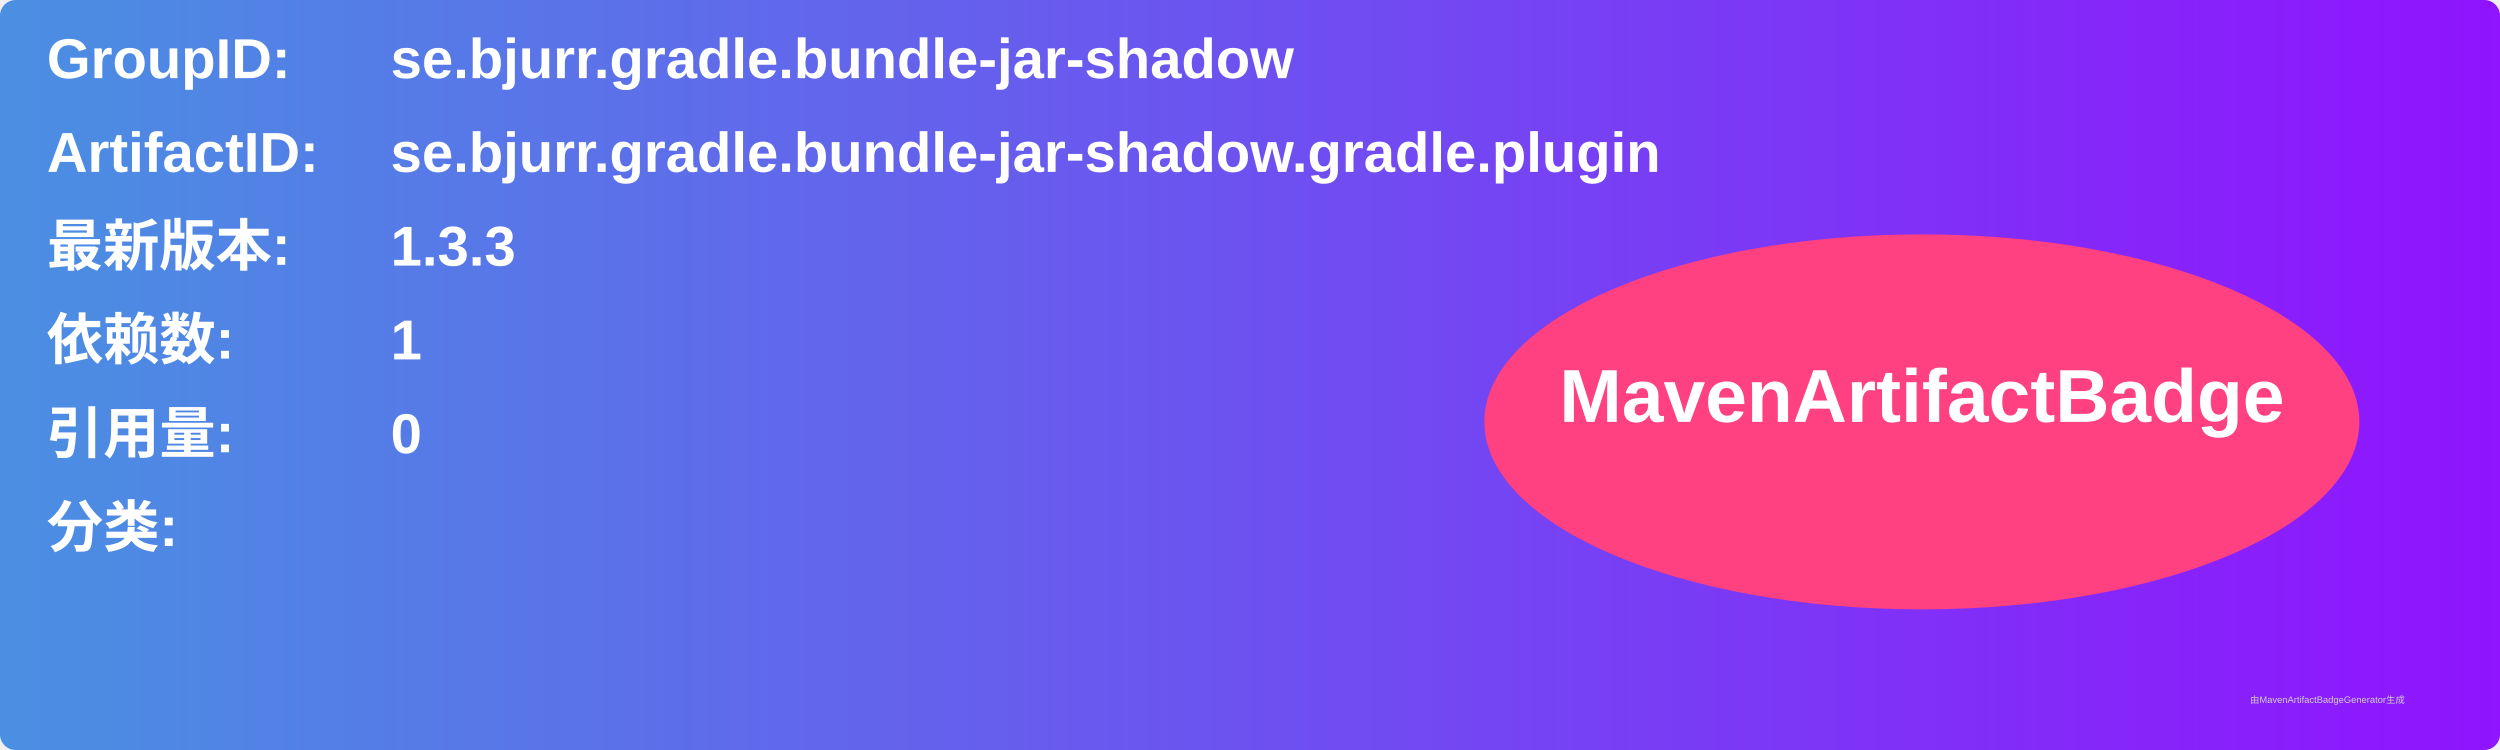
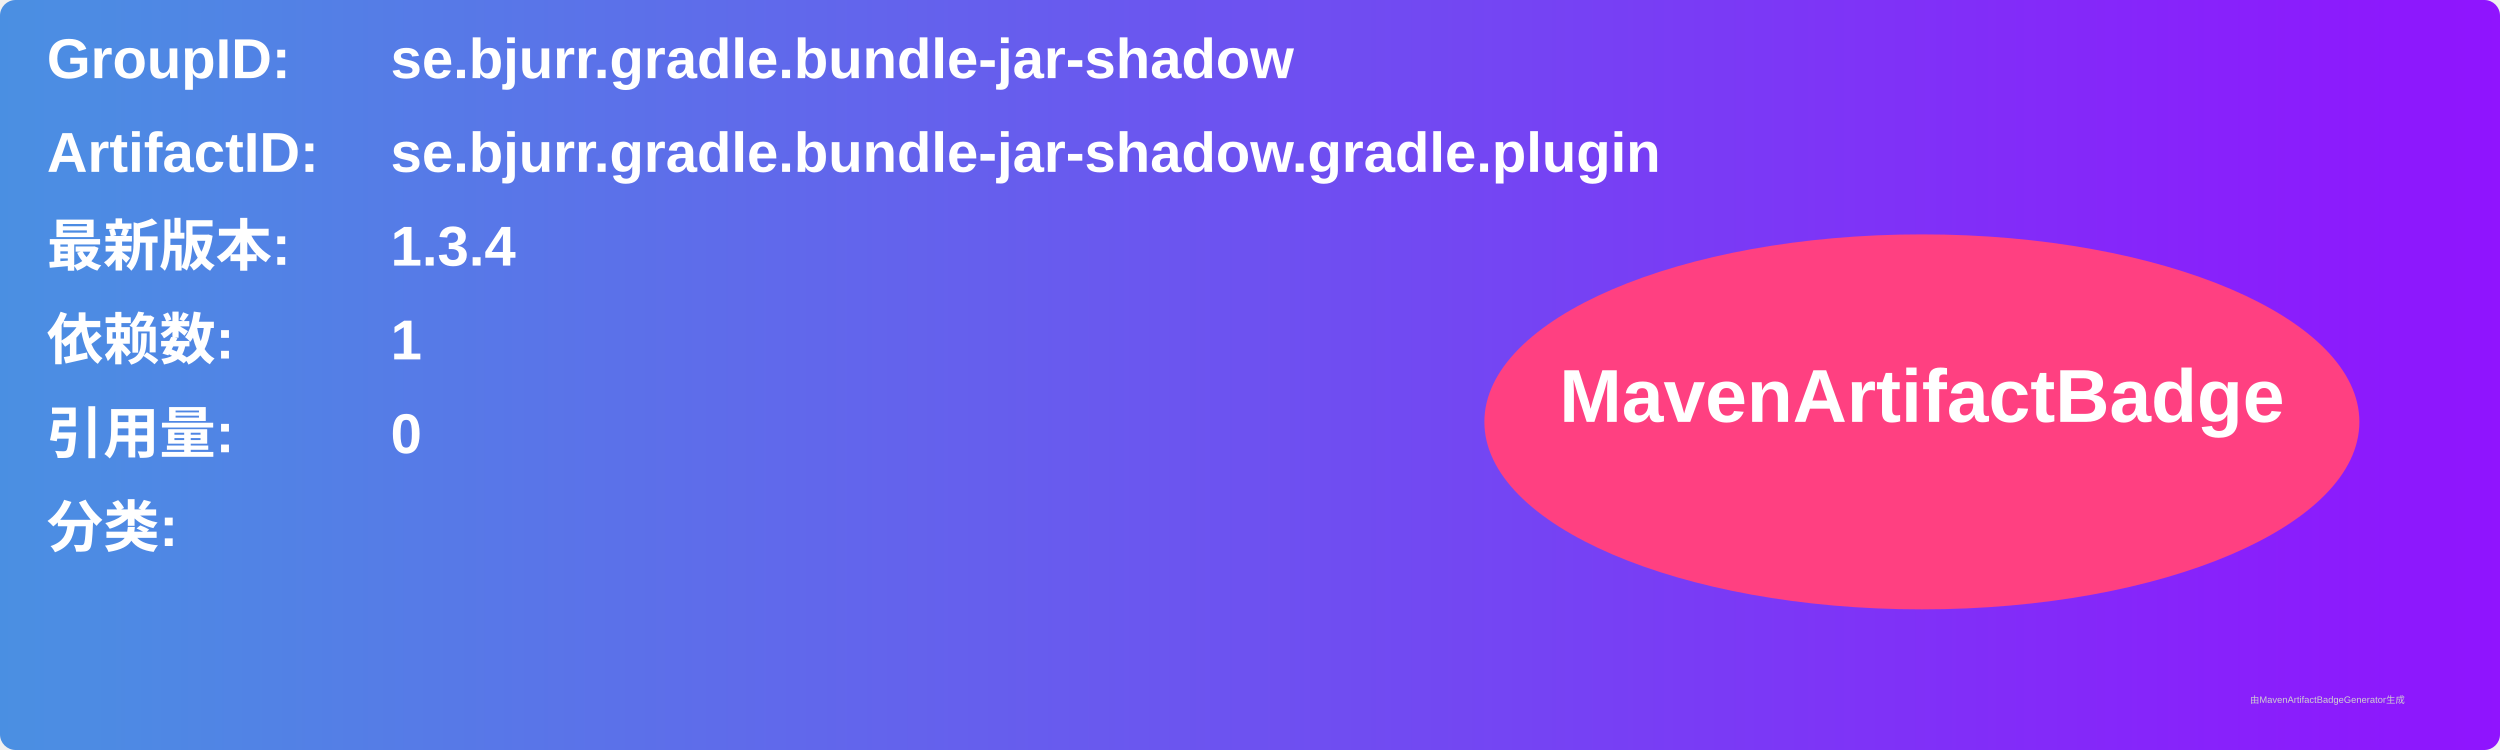
<svg xmlns="http://www.w3.org/2000/svg" width="800" height="240" viewBox="0 0 800 240">
  <linearGradient id="grad" x1="0%" y1="0%" x2="100%" y2="0%">
    <stop offset="0%" stop-color="#4a90e2" />
    <stop offset="100%" stop-color="#9013fe" />
  </linearGradient>
  <rect width="100%" height="100%" rx="5" ry="5" fill="url(#grad)" />
  <g transform="translate(15, 15)">
    <text x="0" y="10" font-family="Arial" font-size="18" fill="white" font-weight="bold" width="260">GroupID:</text>
    <text x="110" y="10" font-family="Arial" font-size="18" fill="white" font-weight="bold" width="460">se.bjurr.gradle.bundle-jar-shadow</text>
    <text x="0" y="40" font-family="Arial" font-size="18" fill="white" font-weight="bold" width="260">ArtifactID:</text>
    <text x="110" y="40" font-family="Arial" font-size="18" fill="white" font-weight="bold" width="460">se.bjurr.gradle.bundle-jar-shadow.gradle.plugin</text>
    <text x="0" y="70" font-family="Arial" font-size="18" fill="white" font-weight="bold">最新版本:</text>
    <text x="110" y="70" font-family="Arial" font-size="18" fill="white" font-weight="bold">
-       <tspan font-weight="bold">1.3.3</tspan>
+       <tspan font-weight="bold">1.3.4</tspan>
    </text>
    <text x="0" y="100" font-family="Arial" font-size="18" fill="white" font-weight="bold">依赖数: </text>
    <text x="110" y="100" font-family="Arial" font-size="18" fill="white">
      <tspan font-weight="bold">1</tspan>
    </text>
    <text x="0" y="130" font-family="Arial" font-size="18" fill="white" font-weight="bold">引用量: </text>
    <text x="110" y="130" font-family="Arial" font-size="18" fill="white">
      <tspan font-weight="bold">0</tspan>
    </text>
    <text x="0" y="160" font-family="Arial" font-size="18" fill="white" font-weight="bold">分类:</text>
    <text x="10" y="190" font-family="Arial" font-size="10" fill="white">
      <tspan font-weight="bold" />
    </text>
    <ellipse cx="600" cy="120" rx="140" ry="60" fill="#ff4081" />
    <text x="600" y="120" text-anchor="middle" font-family="Arial" font-size="24" fill="white" font-weight="bold">MavenArtifactBadge</text>
  </g>
  <text x="720" y="225" font-family="Arial" font-size="3" fill="#d0d0d0">由MavenArtifactBadgeGenerator生成</text>
</svg>
